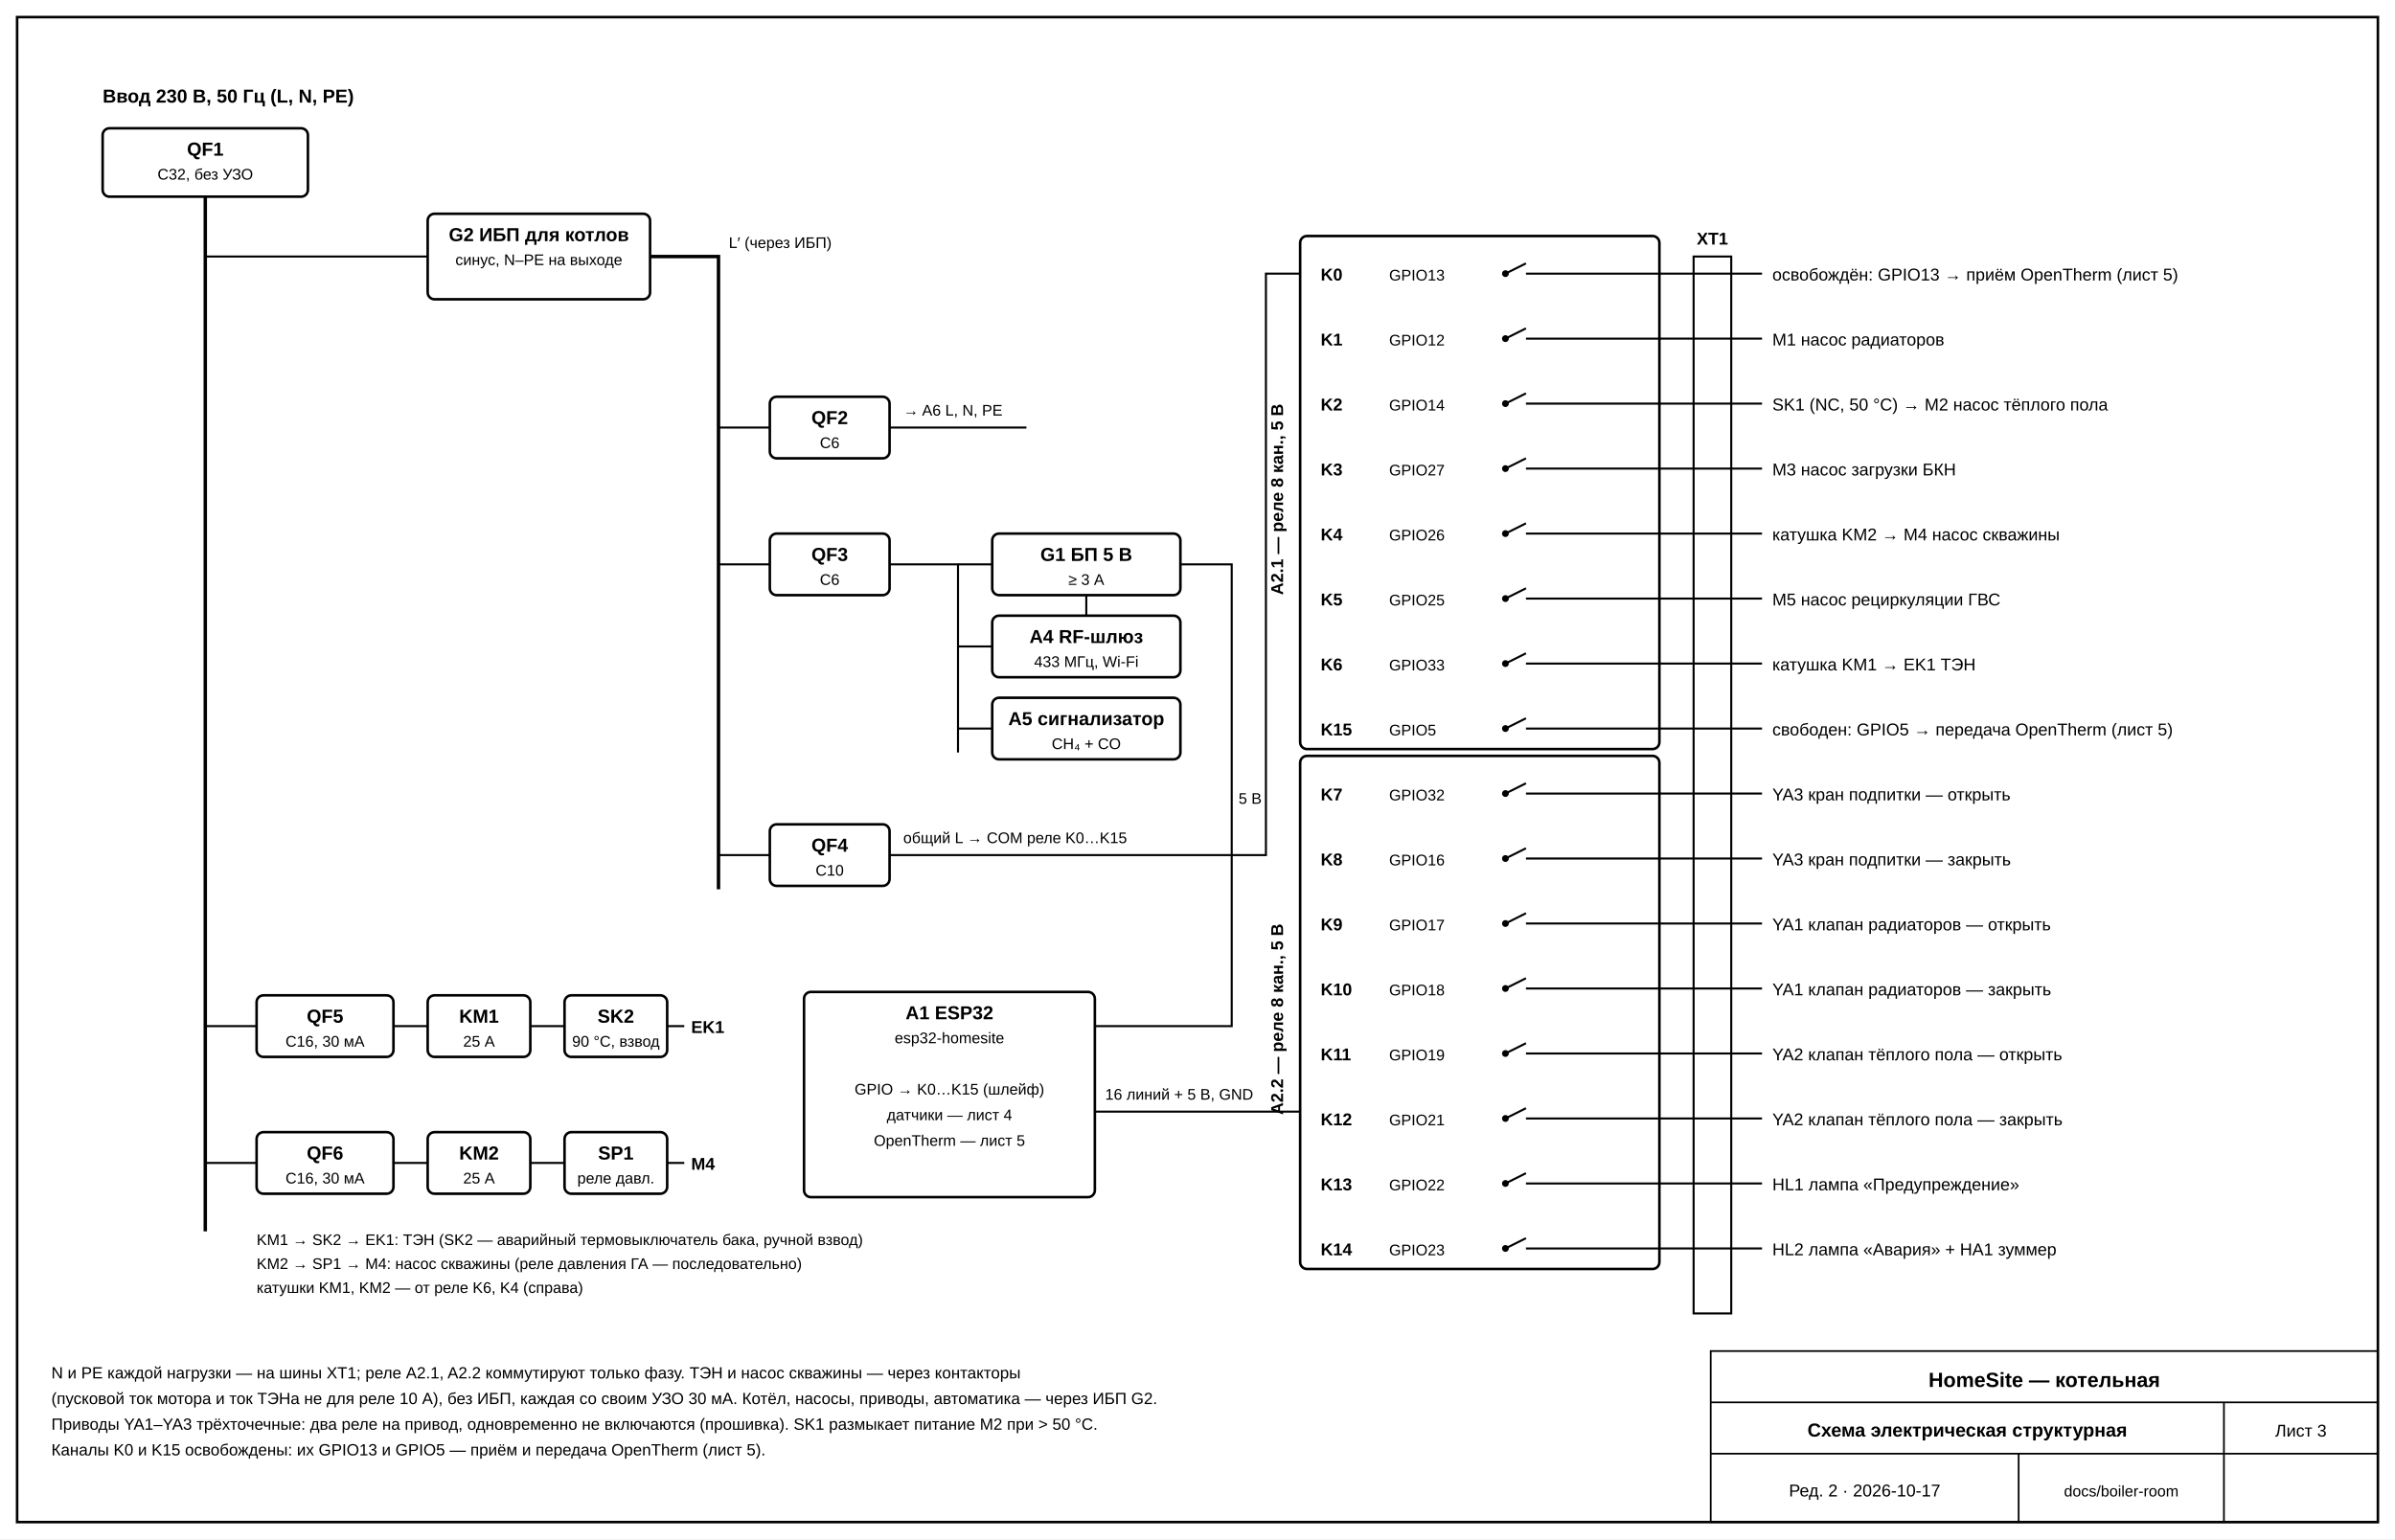
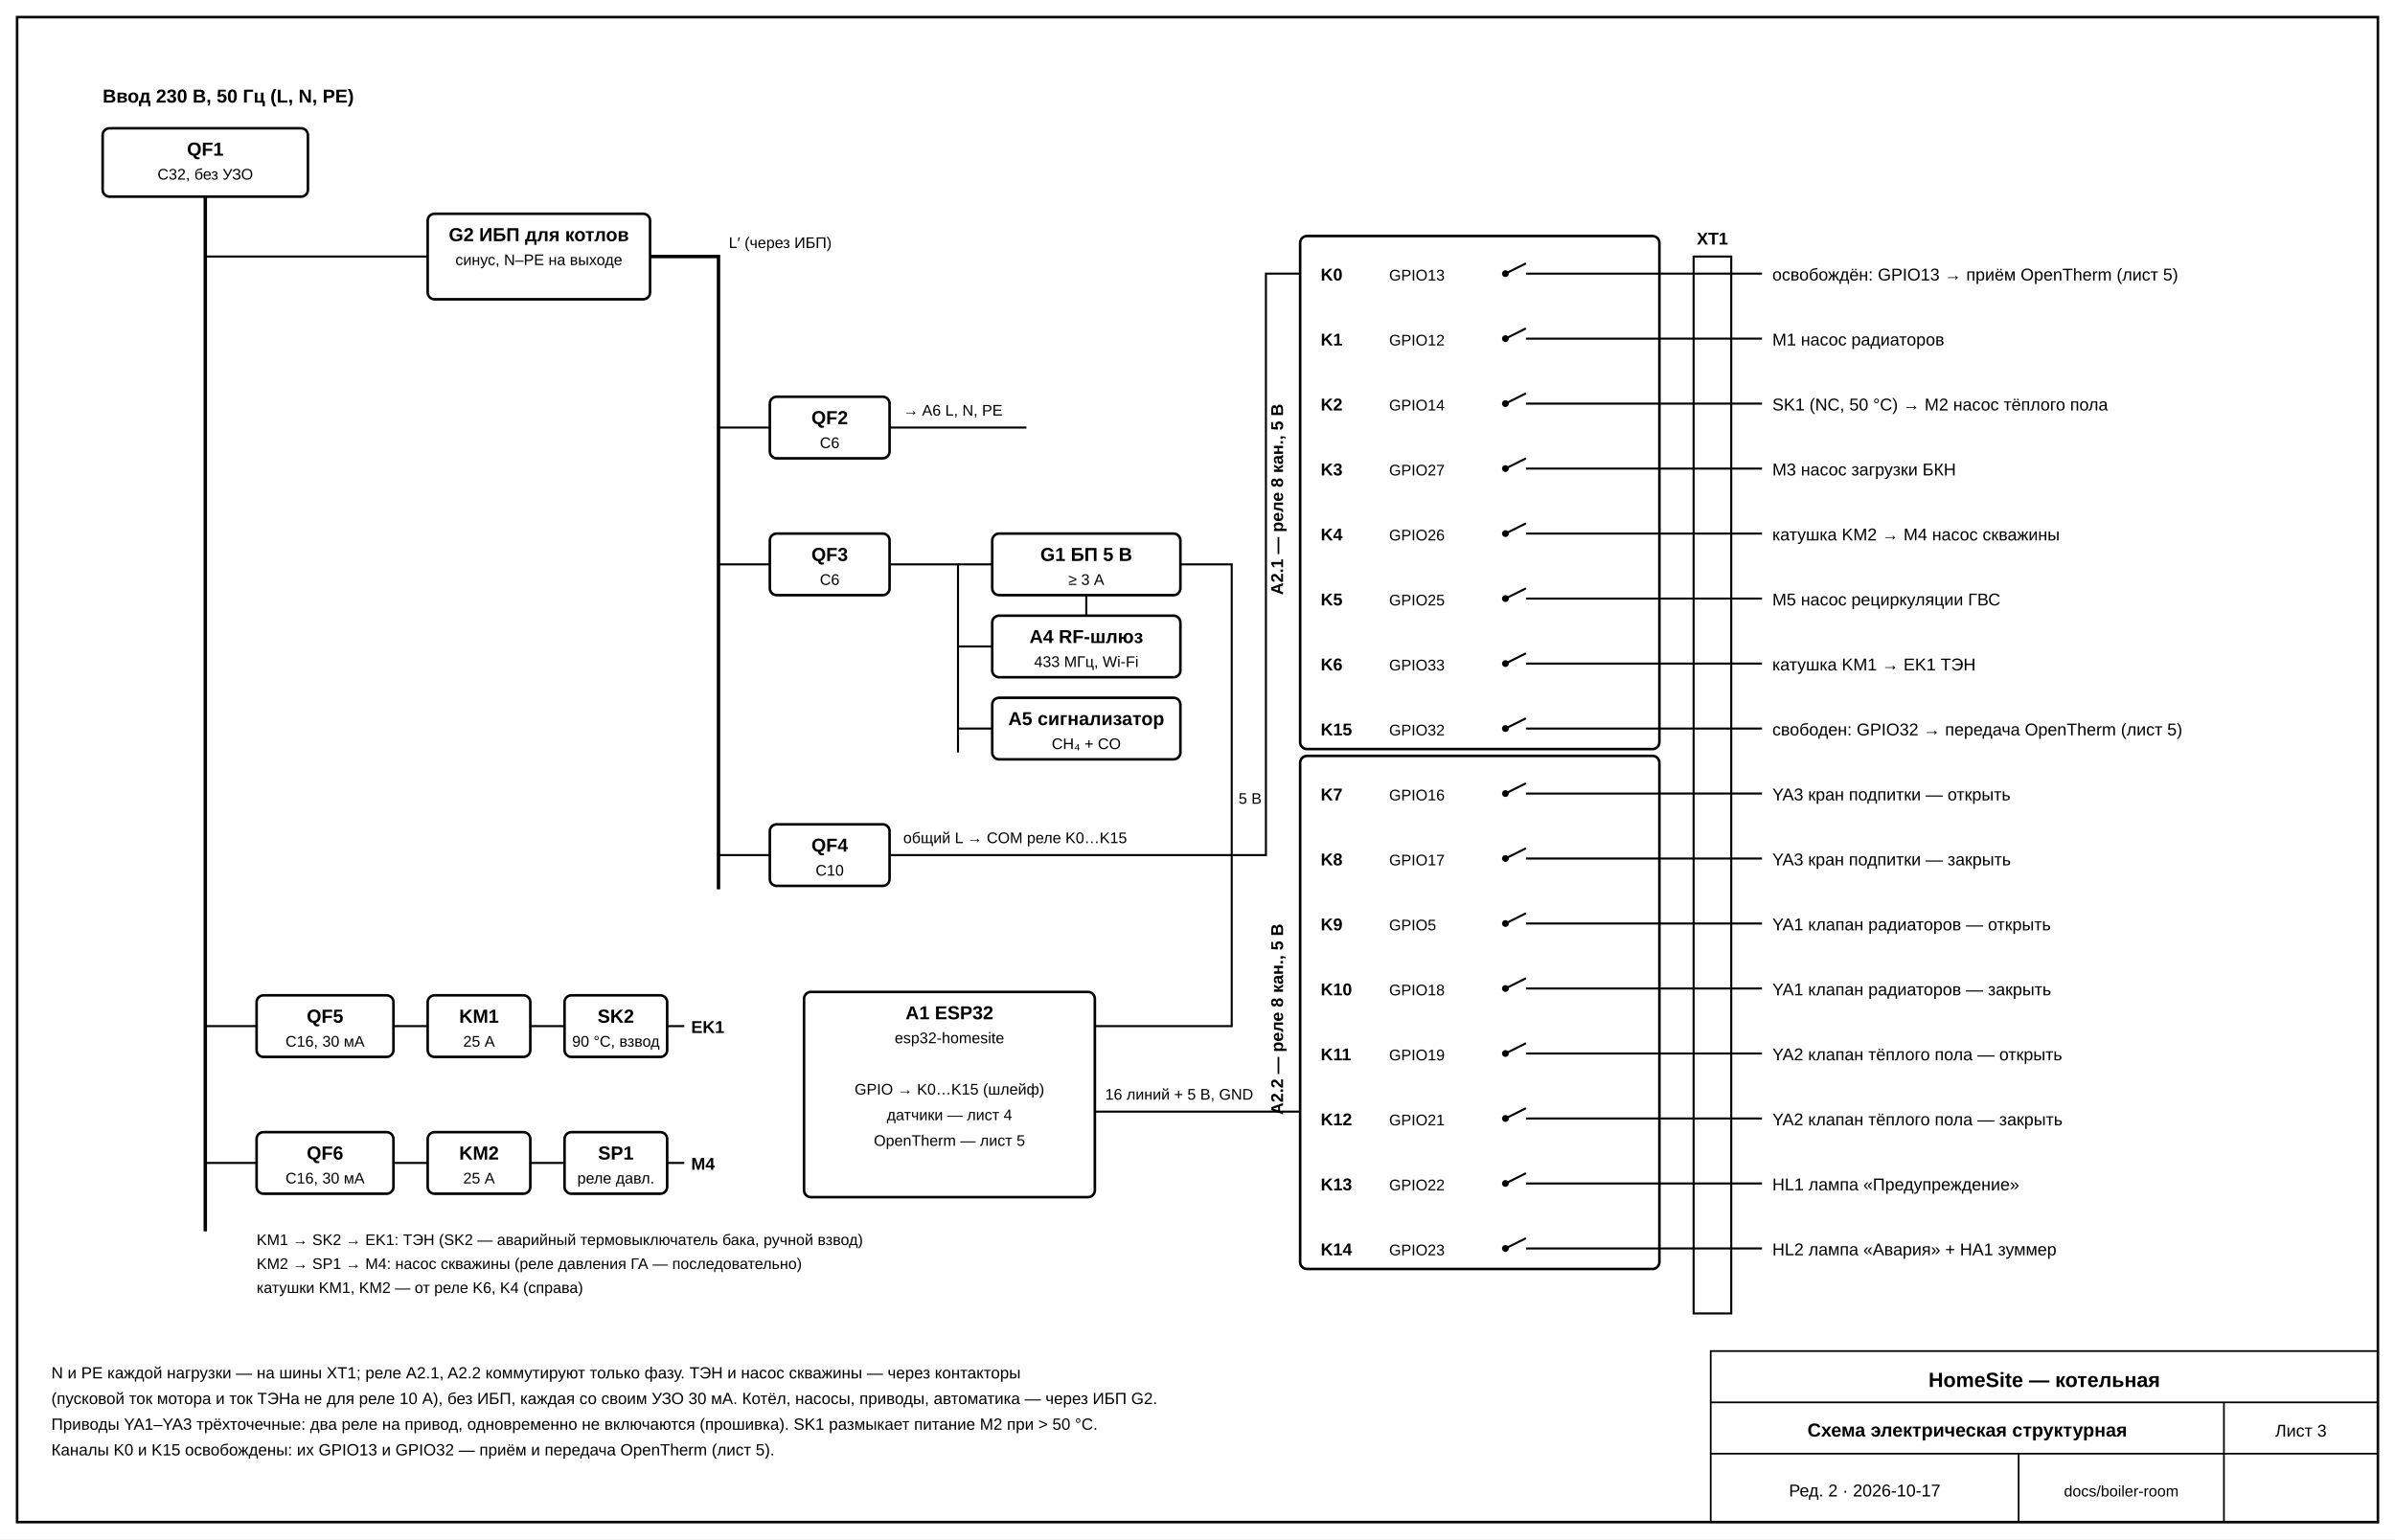
<svg xmlns="http://www.w3.org/2000/svg" viewBox="0 0 1400 900" width="1400" height="900" font-family="Arial, Helvetica, sans-serif">
  <rect width="1400" height="900" fill="#fff" />
  <text x="60" y="60" font-size="11" text-anchor="start" font-weight="bold" fill="#000" stroke="none">Ввод 230 В, 50 Гц (L, N, PE)</text>
  <g data-pos="60" data-ref="QF1">
    <rect x="60" y="75" width="120" height="40" rx="4" fill="#fff" stroke="#000" stroke-width="1.5" />
    <text x="120.0" y="91" font-size="11" text-anchor="middle" font-weight="bold" fill="#000" stroke="none">QF1</text>
    <text x="120.0" y="105" font-size="9" text-anchor="middle" font-weight="normal" fill="#000" stroke="none">C32, без УЗО</text>
  </g>
  <path d="M120,115 L120,720" fill="none" stroke="#000" stroke-width="2" />
  <path d="M120,150 L250,150" fill="none" stroke="#000" stroke-width="1.2" />
  <g data-pos="64" data-ref="G2">
    <rect x="250" y="125" width="130" height="50" rx="4" fill="#fff" stroke="#000" stroke-width="1.5" />
    <text x="315.0" y="141" font-size="11" text-anchor="middle" font-weight="bold" fill="#000" stroke="none">G2 ИБП для котлов</text>
    <text x="315.0" y="155" font-size="9" text-anchor="middle" font-weight="normal" fill="#000" stroke="none">синус, N–PE на выходе</text>
  </g>
  <path d="M380,150 L420,150 L420,520" fill="none" stroke="#000" stroke-width="2" />
  <text x="426" y="145" font-size="9" text-anchor="start" font-weight="normal" fill="#000" stroke="none">L′ (через ИБП)</text>
  <path d="M420,250 L450,250" fill="none" stroke="#000" stroke-width="1.2" />
  <g data-pos="60" data-ref="QF2">
    <rect x="450" y="232" width="70" height="36" rx="4" fill="#fff" stroke="#000" stroke-width="1.5" />
    <text x="485.0" y="248" font-size="11" text-anchor="middle" font-weight="bold" fill="#000" stroke="none">QF2</text>
    <text x="485.0" y="262" font-size="9" text-anchor="middle" font-weight="normal" fill="#000" stroke="none">C6</text>
  </g>
  <path d="M420,330 L450,330" fill="none" stroke="#000" stroke-width="1.2" />
  <g data-pos="60" data-ref="QF3">
    <rect x="450" y="312" width="70" height="36" rx="4" fill="#fff" stroke="#000" stroke-width="1.5" />
    <text x="485.0" y="328" font-size="11" text-anchor="middle" font-weight="bold" fill="#000" stroke="none">QF3</text>
    <text x="485.0" y="342" font-size="9" text-anchor="middle" font-weight="normal" fill="#000" stroke="none">C6</text>
  </g>
  <path d="M420,500 L450,500" fill="none" stroke="#000" stroke-width="1.2" />
  <g data-pos="60" data-ref="QF4">
    <rect x="450" y="482" width="70" height="36" rx="4" fill="#fff" stroke="#000" stroke-width="1.5" />
    <text x="485.0" y="498" font-size="11" text-anchor="middle" font-weight="bold" fill="#000" stroke="none">QF4</text>
    <text x="485.0" y="512" font-size="9" text-anchor="middle" font-weight="normal" fill="#000" stroke="none">C10</text>
  </g>
  <path d="M520,250 L600,250" fill="none" stroke="#000" stroke-width="1.2" />
  <text x="528" y="243" font-size="9" text-anchor="start" font-weight="normal" fill="#000" stroke="none">→ A6 L, N, PE</text>
  <path d="M520,330 L560,330 L560,440" fill="none" stroke="#000" stroke-width="1.2" />
  <g data-pos="54" data-ref="G1">
    <rect x="580" y="312" width="110" height="36" rx="4" fill="#fff" stroke="#000" stroke-width="1.5" />
    <text x="635.0" y="328" font-size="11" text-anchor="middle" font-weight="bold" fill="#000" stroke="none">G1 БП 5 В</text>
    <text x="635.0" y="342" font-size="9" text-anchor="middle" font-weight="normal" fill="#000" stroke="none">≥ 3 А</text>
  </g>
  <path d="M560,330 L580,330" fill="none" stroke="#000" stroke-width="1.2" />
  <g data-pos="53" data-ref="A4">
    <rect x="580" y="360" width="110" height="36" rx="4" fill="#fff" stroke="#000" stroke-width="1.5" />
    <text x="635.0" y="376" font-size="11" text-anchor="middle" font-weight="bold" fill="#000" stroke="none">A4 RF-шлюз</text>
    <text x="635.0" y="390" font-size="9" text-anchor="middle" font-weight="normal" fill="#000" stroke="none">433 МГц, Wi‑Fi</text>
  </g>
  <path d="M560,378 L580,378" fill="none" stroke="#000" stroke-width="1.2" />
  <g data-pos="61" data-ref="A5">
    <rect x="580" y="408" width="110" height="36" rx="4" fill="#fff" stroke="#000" stroke-width="1.5" />
    <text x="635.0" y="424" font-size="11" text-anchor="middle" font-weight="bold" fill="#000" stroke="none">A5 сигнализатор</text>
    <text x="635.0" y="438" font-size="9" text-anchor="middle" font-weight="normal" fill="#000" stroke="none">CH₄ + CO</text>
  </g>
  <path d="M560,426 L580,426" fill="none" stroke="#000" stroke-width="1.2" />
  <path d="M635,348 L635,360" fill="none" stroke="#000" stroke-width="1.2" />
  <path d="M690,330 L720,330 L720,600 L640,600" fill="none" stroke="#000" stroke-width="1.2" />
  <text x="724" y="470" font-size="9" text-anchor="start" font-weight="normal" fill="#000" stroke="none">5 В</text>
  <g data-pos="50" data-ref="A1">
    <rect x="470" y="580" width="170" height="120" rx="4" fill="#fff" stroke="#000" stroke-width="1.5" />
    <text x="555.0" y="596" font-size="11" text-anchor="middle" font-weight="bold" fill="#000" stroke="none">A1 ESP32</text>
    <text x="555.0" y="610" font-size="9" text-anchor="middle" font-weight="normal" fill="#000" stroke="none">esp32-homesite</text>
    <text x="555" y="640" font-size="9" text-anchor="middle" font-weight="normal" fill="#000" stroke="none">GPIO → K0…K15 (шлейф)</text>
    <text x="555" y="655" font-size="9" text-anchor="middle" font-weight="normal" fill="#000" stroke="none">датчики — лист 4</text>
    <text x="555" y="670" font-size="9" text-anchor="middle" font-weight="normal" fill="#000" stroke="none">OpenTherm — лист 5</text>
  </g>
  <path d="M640,650 L760,650" fill="none" stroke="#000" stroke-width="1.2" />
  <text x="646" y="643" font-size="9" text-anchor="start" font-weight="normal" fill="#000" stroke="none">16 линий + 5 В, GND</text>
  <path d="M520,500 L740,500 L740,160 L760,160" fill="none" stroke="#000" stroke-width="1.2" />
  <text x="528" y="493" font-size="9" text-anchor="start" font-weight="normal" fill="#000" stroke="none">общий L → COM реле K0…K15</text>
  <g data-pos="51" data-ref="A2.1">
    <rect x="760" y="138" width="210" height="300" rx="4" fill="#fff" stroke="#000" stroke-width="1.5" />
    <text x="865.0" y="154" font-size="11" text-anchor="middle" font-weight="bold" fill="#000" stroke="none" />
    <text x="750" y="292" font-size="10" font-weight="bold" text-anchor="middle" fill="#000" transform="rotate(-90 750 292)">A2.1 — реле 8 кан., 5 В</text>
    <text x="772" y="164" font-size="10" text-anchor="start" font-weight="bold" fill="#000" stroke="none">K0</text>
    <text x="812" y="164" font-size="9" text-anchor="start" font-weight="normal" fill="#000" stroke="none">GPIO13</text>
    <path d="M880,160 l12,-6 M892,160 H970" stroke="#000" stroke-width="1.2" />
    <circle cx="880" cy="160" r="2" fill="#000" />
    <text x="772" y="202" font-size="10" text-anchor="start" font-weight="bold" fill="#000" stroke="none">K1</text>
    <text x="812" y="202" font-size="9" text-anchor="start" font-weight="normal" fill="#000" stroke="none">GPIO12</text>
    <path d="M880,198 l12,-6 M892,198 H970" stroke="#000" stroke-width="1.2" />
    <circle cx="880" cy="198" r="2" fill="#000" />
    <text x="772" y="240" font-size="10" text-anchor="start" font-weight="bold" fill="#000" stroke="none">K2</text>
    <text x="812" y="240" font-size="9" text-anchor="start" font-weight="normal" fill="#000" stroke="none">GPIO14</text>
    <path d="M880,236 l12,-6 M892,236 H970" stroke="#000" stroke-width="1.2" />
    <circle cx="880" cy="236" r="2" fill="#000" />
    <text x="772" y="278" font-size="10" text-anchor="start" font-weight="bold" fill="#000" stroke="none">K3</text>
    <text x="812" y="278" font-size="9" text-anchor="start" font-weight="normal" fill="#000" stroke="none">GPIO27</text>
    <path d="M880,274 l12,-6 M892,274 H970" stroke="#000" stroke-width="1.2" />
    <circle cx="880" cy="274" r="2" fill="#000" />
    <text x="772" y="316" font-size="10" text-anchor="start" font-weight="bold" fill="#000" stroke="none">K4</text>
    <text x="812" y="316" font-size="9" text-anchor="start" font-weight="normal" fill="#000" stroke="none">GPIO26</text>
    <path d="M880,312 l12,-6 M892,312 H970" stroke="#000" stroke-width="1.2" />
    <circle cx="880" cy="312" r="2" fill="#000" />
    <text x="772" y="354" font-size="10" text-anchor="start" font-weight="bold" fill="#000" stroke="none">K5</text>
    <text x="812" y="354" font-size="9" text-anchor="start" font-weight="normal" fill="#000" stroke="none">GPIO25</text>
    <path d="M880,350 l12,-6 M892,350 H970" stroke="#000" stroke-width="1.2" />
    <circle cx="880" cy="350" r="2" fill="#000" />
    <text x="772" y="392" font-size="10" text-anchor="start" font-weight="bold" fill="#000" stroke="none">K6</text>
    <text x="812" y="392" font-size="9" text-anchor="start" font-weight="normal" fill="#000" stroke="none">GPIO33</text>
    <path d="M880,388 l12,-6 M892,388 H970" stroke="#000" stroke-width="1.2" />
    <circle cx="880" cy="388" r="2" fill="#000" />
    <text x="772" y="430" font-size="10" text-anchor="start" font-weight="bold" fill="#000" stroke="none">K15</text>
-     <text x="812" y="430" font-size="9" text-anchor="start" font-weight="normal" fill="#000" stroke="none">GPIO5</text>
+     <text x="812" y="430" font-size="9" text-anchor="start" font-weight="normal" fill="#000" stroke="none">GPIO32</text>
    <path d="M880,426 l12,-6 M892,426 H970" stroke="#000" stroke-width="1.2" />
    <circle cx="880" cy="426" r="2" fill="#000" />
  </g>
  <g data-pos="51" data-ref="A2.2">
    <rect x="760" y="442" width="210" height="300" rx="4" fill="#fff" stroke="#000" stroke-width="1.5" />
    <text x="865.0" y="458" font-size="11" text-anchor="middle" font-weight="bold" fill="#000" stroke="none" />
    <text x="750" y="596" font-size="10" font-weight="bold" text-anchor="middle" fill="#000" transform="rotate(-90 750 596)">A2.2 — реле 8 кан., 5 В</text>
    <text x="772" y="468" font-size="10" text-anchor="start" font-weight="bold" fill="#000" stroke="none">K7</text>
-     <text x="812" y="468" font-size="9" text-anchor="start" font-weight="normal" fill="#000" stroke="none">GPIO32</text>
+     <text x="812" y="468" font-size="9" text-anchor="start" font-weight="normal" fill="#000" stroke="none">GPIO16</text>
    <path d="M880,464 l12,-6 M892,464 H970" stroke="#000" stroke-width="1.2" />
    <circle cx="880" cy="464" r="2" fill="#000" />
    <text x="772" y="506" font-size="10" text-anchor="start" font-weight="bold" fill="#000" stroke="none">K8</text>
-     <text x="812" y="506" font-size="9" text-anchor="start" font-weight="normal" fill="#000" stroke="none">GPIO16</text>
+     <text x="812" y="506" font-size="9" text-anchor="start" font-weight="normal" fill="#000" stroke="none">GPIO17</text>
    <path d="M880,502 l12,-6 M892,502 H970" stroke="#000" stroke-width="1.2" />
    <circle cx="880" cy="502" r="2" fill="#000" />
    <text x="772" y="544" font-size="10" text-anchor="start" font-weight="bold" fill="#000" stroke="none">K9</text>
-     <text x="812" y="544" font-size="9" text-anchor="start" font-weight="normal" fill="#000" stroke="none">GPIO17</text>
+     <text x="812" y="544" font-size="9" text-anchor="start" font-weight="normal" fill="#000" stroke="none">GPIO5</text>
    <path d="M880,540 l12,-6 M892,540 H970" stroke="#000" stroke-width="1.2" />
    <circle cx="880" cy="540" r="2" fill="#000" />
    <text x="772" y="582" font-size="10" text-anchor="start" font-weight="bold" fill="#000" stroke="none">K10</text>
    <text x="812" y="582" font-size="9" text-anchor="start" font-weight="normal" fill="#000" stroke="none">GPIO18</text>
    <path d="M880,578 l12,-6 M892,578 H970" stroke="#000" stroke-width="1.2" />
    <circle cx="880" cy="578" r="2" fill="#000" />
    <text x="772" y="620" font-size="10" text-anchor="start" font-weight="bold" fill="#000" stroke="none">K11</text>
    <text x="812" y="620" font-size="9" text-anchor="start" font-weight="normal" fill="#000" stroke="none">GPIO19</text>
    <path d="M880,616 l12,-6 M892,616 H970" stroke="#000" stroke-width="1.2" />
    <circle cx="880" cy="616" r="2" fill="#000" />
    <text x="772" y="658" font-size="10" text-anchor="start" font-weight="bold" fill="#000" stroke="none">K12</text>
    <text x="812" y="658" font-size="9" text-anchor="start" font-weight="normal" fill="#000" stroke="none">GPIO21</text>
    <path d="M880,654 l12,-6 M892,654 H970" stroke="#000" stroke-width="1.2" />
    <circle cx="880" cy="654" r="2" fill="#000" />
    <text x="772" y="696" font-size="10" text-anchor="start" font-weight="bold" fill="#000" stroke="none">K13</text>
    <text x="812" y="696" font-size="9" text-anchor="start" font-weight="normal" fill="#000" stroke="none">GPIO22</text>
    <path d="M880,692 l12,-6 M892,692 H970" stroke="#000" stroke-width="1.2" />
    <circle cx="880" cy="692" r="2" fill="#000" />
    <text x="772" y="734" font-size="10" text-anchor="start" font-weight="bold" fill="#000" stroke="none">K14</text>
    <text x="812" y="734" font-size="9" text-anchor="start" font-weight="normal" fill="#000" stroke="none">GPIO23</text>
    <path d="M880,730 l12,-6 M892,730 H970" stroke="#000" stroke-width="1.2" />
    <circle cx="880" cy="730" r="2" fill="#000" />
  </g>
  <g data-pos="63" data-ref="XT1">
    <rect x="990" y="150" width="22" height="618" fill="#fff" stroke="#000" stroke-width="1.2" />
    <text x="1001" y="143" font-size="10" text-anchor="middle" font-weight="bold" fill="#000" stroke="none">XT1</text>
  </g>
  <path d="M970,160 L1030,160" fill="none" stroke="#000" stroke-width="1.2" />
  <text x="1036" y="164" font-size="10" text-anchor="start" font-weight="normal" fill="#000" stroke="none">освобождён: GPIO13 → приём OpenTherm (лист 5)</text>
  <path d="M970,198 L1030,198" fill="none" stroke="#000" stroke-width="1.2" />
  <g data-pos="6" data-ref="M1">
    <text x="1036" y="202" font-size="10" text-anchor="start" font-weight="normal" fill="#000" stroke="none">M1 насос радиаторов</text>
  </g>
  <path d="M970,236 L1030,236" fill="none" stroke="#000" stroke-width="1.2" />
  <g data-pos="62" data-ref="SK1 M2">
    <text x="1036" y="240" font-size="10" text-anchor="start" font-weight="normal" fill="#000" stroke="none">SK1 (NC, 50 °C) → M2 насос тёплого пола</text>
  </g>
  <path d="M970,274 L1030,274" fill="none" stroke="#000" stroke-width="1.2" />
  <g data-pos="8" data-ref="M3">
    <text x="1036" y="278" font-size="10" text-anchor="start" font-weight="normal" fill="#000" stroke="none">M3 насос загрузки БКН</text>
  </g>
  <path d="M970,312 L1030,312" fill="none" stroke="#000" stroke-width="1.2" />
  <g data-pos="65" data-ref="KM2 M4">
    <text x="1036" y="316" font-size="10" text-anchor="start" font-weight="normal" fill="#000" stroke="none">катушка KM2 → M4 насос скважины</text>
  </g>
  <path d="M970,350 L1030,350" fill="none" stroke="#000" stroke-width="1.2" />
  <g data-pos="10" data-ref="M5">
    <text x="1036" y="354" font-size="10" text-anchor="start" font-weight="normal" fill="#000" stroke="none">M5 насос рециркуляции ГВС</text>
  </g>
  <path d="M970,388 L1030,388" fill="none" stroke="#000" stroke-width="1.2" />
  <g data-pos="58" data-ref="KM1 EK1">
    <text x="1036" y="392" font-size="10" text-anchor="start" font-weight="normal" fill="#000" stroke="none">катушка KM1 → EK1 ТЭН</text>
  </g>
  <path d="M970,426 L1030,426" fill="none" stroke="#000" stroke-width="1.2" />
-   <text x="1036" y="430" font-size="10" text-anchor="start" font-weight="normal" fill="#000" stroke="none">свободен: GPIO5 → передача OpenTherm (лист 5)</text>
+   <text x="1036" y="430" font-size="10" text-anchor="start" font-weight="normal" fill="#000" stroke="none">свободен: GPIO32 → передача OpenTherm (лист 5)</text>
  <path d="M970,464 L1030,464" fill="none" stroke="#000" stroke-width="1.2" />
  <g data-pos="13" data-ref="YA3">
    <text x="1036" y="468" font-size="10" text-anchor="start" font-weight="normal" fill="#000" stroke="none">YA3 кран подпитки — открыть</text>
  </g>
  <path d="M970,502 L1030,502" fill="none" stroke="#000" stroke-width="1.2" />
  <g data-pos="13" data-ref="YA3">
    <text x="1036" y="506" font-size="10" text-anchor="start" font-weight="normal" fill="#000" stroke="none">YA3 кран подпитки — закрыть</text>
  </g>
  <path d="M970,540 L1030,540" fill="none" stroke="#000" stroke-width="1.2" />
  <g data-pos="11" data-ref="YA1">
    <text x="1036" y="544" font-size="10" text-anchor="start" font-weight="normal" fill="#000" stroke="none">YA1 клапан радиаторов — открыть</text>
  </g>
  <path d="M970,578 L1030,578" fill="none" stroke="#000" stroke-width="1.2" />
  <g data-pos="11" data-ref="YA1">
    <text x="1036" y="582" font-size="10" text-anchor="start" font-weight="normal" fill="#000" stroke="none">YA1 клапан радиаторов — закрыть</text>
  </g>
  <path d="M970,616 L1030,616" fill="none" stroke="#000" stroke-width="1.2" />
  <g data-pos="12" data-ref="YA2">
    <text x="1036" y="620" font-size="10" text-anchor="start" font-weight="normal" fill="#000" stroke="none">YA2 клапан тёплого пола — открыть</text>
  </g>
  <path d="M970,654 L1030,654" fill="none" stroke="#000" stroke-width="1.2" />
  <g data-pos="12" data-ref="YA2">
    <text x="1036" y="658" font-size="10" text-anchor="start" font-weight="normal" fill="#000" stroke="none">YA2 клапан тёплого пола — закрыть</text>
  </g>
  <path d="M970,692 L1030,692" fill="none" stroke="#000" stroke-width="1.2" />
  <g data-pos="59" data-ref="HL1">
    <text x="1036" y="696" font-size="10" text-anchor="start" font-weight="normal" fill="#000" stroke="none">HL1 лампа «Предупреждение»</text>
  </g>
  <path d="M970,730 L1030,730" fill="none" stroke="#000" stroke-width="1.2" />
  <g data-pos="59" data-ref="HL2 HA1">
    <text x="1036" y="734" font-size="10" text-anchor="start" font-weight="normal" fill="#000" stroke="none">HL2 лампа «Авария» + HA1 зуммер</text>
  </g>
  <path d="M120,600 L150,600" fill="none" stroke="#000" stroke-width="1.2" />
  <g data-pos="60" data-ref="QF5">
    <rect x="150" y="582" width="80" height="36" rx="4" fill="#fff" stroke="#000" stroke-width="1.5" />
    <text x="190.0" y="598" font-size="11" text-anchor="middle" font-weight="bold" fill="#000" stroke="none">QF5</text>
    <text x="190.0" y="612" font-size="9" text-anchor="middle" font-weight="normal" fill="#000" stroke="none">C16, 30 мА</text>
  </g>
  <path d="M230,600 L250,600" fill="none" stroke="#000" stroke-width="1.2" />
  <g data-pos="58" data-ref="KM1">
    <rect x="250" y="582" width="60" height="36" rx="4" fill="#fff" stroke="#000" stroke-width="1.5" />
    <text x="280.0" y="598" font-size="11" text-anchor="middle" font-weight="bold" fill="#000" stroke="none">KM1</text>
    <text x="280.0" y="612" font-size="9" text-anchor="middle" font-weight="normal" fill="#000" stroke="none">25 А</text>
  </g>
  <path d="M310,600 L330,600" fill="none" stroke="#000" stroke-width="1.2" />
  <g data-pos="67" data-ref="SK2">
    <rect x="330" y="582" width="60" height="36" rx="4" fill="#fff" stroke="#000" stroke-width="1.5" />
    <text x="360.0" y="598" font-size="11" text-anchor="middle" font-weight="bold" fill="#000" stroke="none">SK2</text>
    <text x="360.0" y="612" font-size="9" text-anchor="middle" font-weight="normal" fill="#000" stroke="none">90 °C, взвод</text>
  </g>
  <path d="M390,600 L400,600" fill="none" stroke="#000" stroke-width="1.2" />
  <g data-pos="3" data-ref="EK1">
    <text x="404" y="604" font-size="10" text-anchor="start" font-weight="bold" fill="#000" stroke="none">EK1</text>
  </g>
  <path d="M120,680 L150,680" fill="none" stroke="#000" stroke-width="1.2" />
  <g data-pos="60" data-ref="QF6">
    <rect x="150" y="662" width="80" height="36" rx="4" fill="#fff" stroke="#000" stroke-width="1.5" />
    <text x="190.0" y="678" font-size="11" text-anchor="middle" font-weight="bold" fill="#000" stroke="none">QF6</text>
    <text x="190.0" y="692" font-size="9" text-anchor="middle" font-weight="normal" fill="#000" stroke="none">C16, 30 мА</text>
  </g>
  <path d="M230,680 L250,680" fill="none" stroke="#000" stroke-width="1.2" />
  <g data-pos="65" data-ref="KM2">
    <rect x="250" y="662" width="60" height="36" rx="4" fill="#fff" stroke="#000" stroke-width="1.5" />
    <text x="280.0" y="678" font-size="11" text-anchor="middle" font-weight="bold" fill="#000" stroke="none">KM2</text>
    <text x="280.0" y="692" font-size="9" text-anchor="middle" font-weight="normal" fill="#000" stroke="none">25 А</text>
  </g>
  <path d="M310,680 L330,680" fill="none" stroke="#000" stroke-width="1.2" />
  <g data-pos="14" data-ref="SP1">
    <rect x="330" y="662" width="60" height="36" rx="4" fill="#fff" stroke="#000" stroke-width="1.5" />
    <text x="360.0" y="678" font-size="11" text-anchor="middle" font-weight="bold" fill="#000" stroke="none">SP1</text>
    <text x="360.0" y="692" font-size="9" text-anchor="middle" font-weight="normal" fill="#000" stroke="none">реле давл.</text>
  </g>
  <path d="M390,680 L400,680" fill="none" stroke="#000" stroke-width="1.2" />
  <g data-pos="9" data-ref="M4">
    <text x="404" y="684" font-size="10" text-anchor="start" font-weight="bold" fill="#000" stroke="none">M4</text>
  </g>
  <text x="150" y="728" font-size="9" text-anchor="start" font-weight="normal" fill="#000" stroke="none">KM1 → SK2 → EK1: ТЭН (SK2 — аварийный термовыключатель бака, ручной взвод)</text>
  <text x="150" y="742" font-size="9" text-anchor="start" font-weight="normal" fill="#000" stroke="none">KM2 → SP1 → M4: насос скважины (реле давления ГА — последовательно)</text>
  <text x="150" y="756" font-size="9" text-anchor="start" font-weight="normal" fill="#000" stroke="none">катушки KM1, KM2 — от реле K6, K4 (справа)</text>
  <text x="30" y="806" font-size="9.5" text-anchor="start" font-weight="normal" fill="#000" stroke="none">N и PE каждой нагрузки — на шины XT1; реле A2.1, A2.2 коммутируют только фазу. ТЭН и насос скважины — через контакторы</text>
  <text x="30" y="821" font-size="9.5" text-anchor="start" font-weight="normal" fill="#000" stroke="none">(пусковой ток мотора и ток ТЭНа не для реле 10 А), без ИБП, каждая со своим УЗО 30 мА. Котёл, насосы, приводы, автоматика — через ИБП G2.</text>
  <text x="30" y="836" font-size="9.5" text-anchor="start" font-weight="normal" fill="#000" stroke="none">Приводы YA1–YA3 трёхточечные: два реле на привод, одновременно не включаются (прошивка). SK1 размыкает питание M2 при &gt; 50 °C.</text>
-   <text x="30" y="851" font-size="9.5" text-anchor="start" font-weight="normal" fill="#000" stroke="none">Каналы K0 и K15 освобождены: их GPIO13 и GPIO5 — приём и передача OpenTherm (лист 5).</text>
+   <text x="30" y="851" font-size="9.5" text-anchor="start" font-weight="normal" fill="#000" stroke="none">Каналы K0 и K15 освобождены: их GPIO13 и GPIO32 — приём и передача OpenTherm (лист 5).</text>
  <rect x="10" y="10" width="1380" height="880" fill="none" stroke="#000" stroke-width="1.5" />
  <g stroke="#000" stroke-width="1" fill="none">
    <rect x="1000" y="790" width="390" height="100" />
    <path d="M1000,820 H1390 M1000,850 H1390 M1300,820 V890 M1180,850 V890" />
  </g>
  <text x="1195" y="811" font-size="12" text-anchor="middle" font-weight="bold" fill="#000" stroke="none">HomeSite — котельная</text>
  <text x="1150" y="840" font-size="11" text-anchor="middle" font-weight="bold" fill="#000" stroke="none">Схема электрическая структурная</text>
  <text x="1345" y="840" font-size="10" text-anchor="middle" font-weight="normal" fill="#000" stroke="none">Лист 3</text>
  <text x="1090" y="875" font-size="10" text-anchor="middle" font-weight="normal" fill="#000" stroke="none">Ред. 2 · 2026-10-17</text>
  <text x="1240" y="875" font-size="9" text-anchor="middle" font-weight="normal" fill="#000" stroke="none">docs/boiler-room</text>
</svg>
